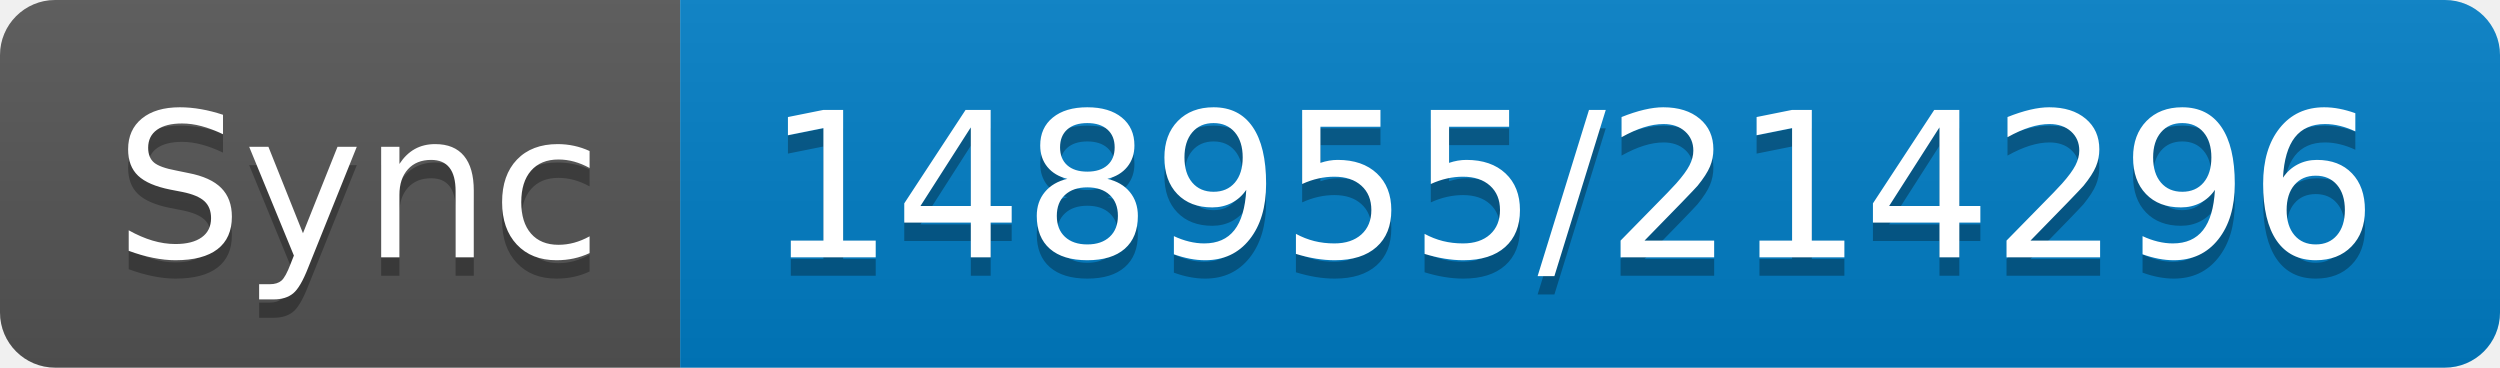
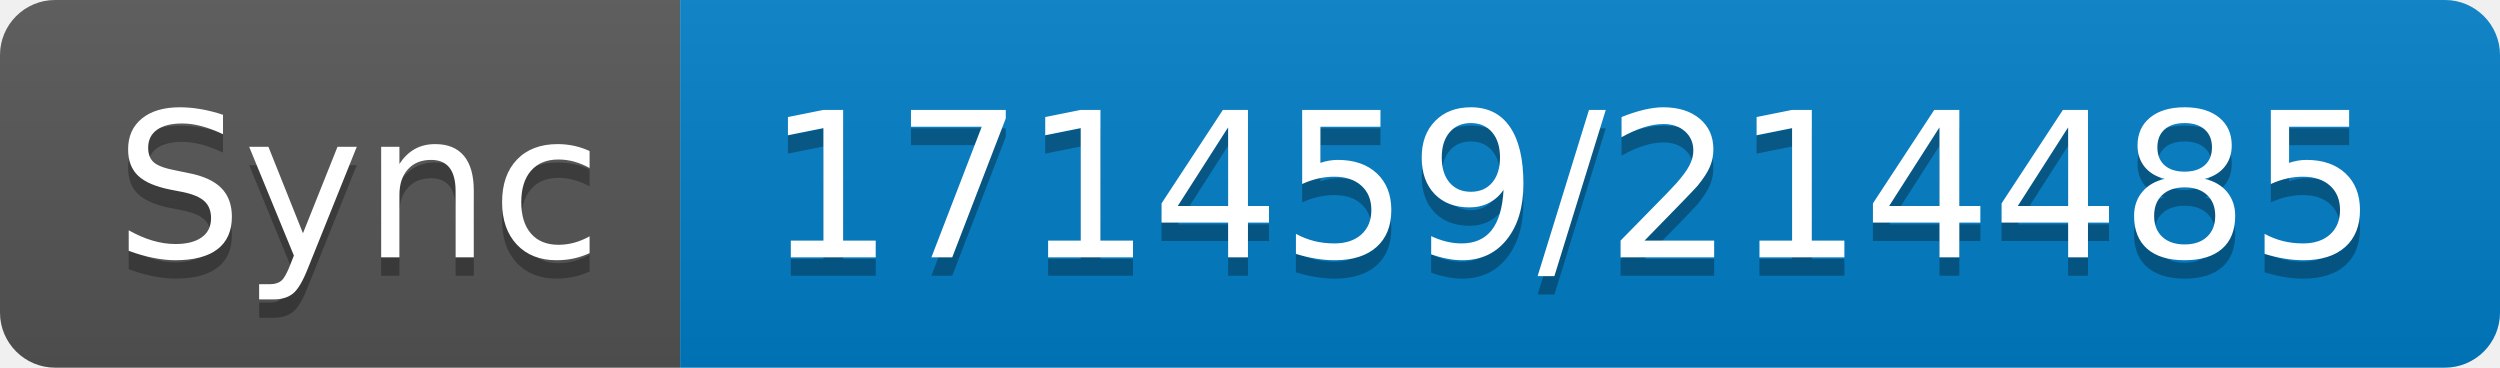
- <svg xmlns="http://www.w3.org/2000/svg" width="136" height="20" role="img" aria-label="Sync: 148955/214296">
+ <svg xmlns="http://www.w3.org/2000/svg" width="136" height="20" role="img" aria-label="Sync: 171459/214485">
  <linearGradient id="s" x2="0" y2="100%">
    <stop offset="0" stop-color="#bbb" stop-opacity=".1" />
    <stop offset="1" stop-opacity=".1" />
  </linearGradient>
  <clipPath id="r">
    <rect width="136" height="20" rx="3" fill="#fff" />
  </clipPath>
  <g clip-path="url(#r)">
    <rect width="37" height="20" fill="#555" />
    <rect x="37" width="99" height="20" fill="#007ec6" />
    <rect width="136" height="20" fill="url(#s)" />
  </g>
  <g fill="#fff" text-anchor="middle" font-family="Verdana,Geneva,DejaVu Sans,sans-serif" text-rendering="geometricPrecision" font-size="110">
    <text aria-hidden="true" x="195" y="150" fill="#010101" fill-opacity=".3" transform="scale(.1)" textLength="270">Sync</text>
    <text x="195" y="140" transform="scale(.1)" fill="#fff" textLength="270">Sync</text>
-     <text aria-hidden="true" x="855" y="150" fill="#010101" fill-opacity=".3" transform="scale(.1)" textLength="890">148955/214296</text>
-     <text x="855" y="140" transform="scale(.1)" fill="#fff" textLength="890">148955/214296</text>
+     <text aria-hidden="true" x="855" y="150" fill="#010101" fill-opacity=".3" transform="scale(.1)" textLength="890">171459/214485</text>
+     <text x="855" y="140" transform="scale(.1)" fill="#fff" textLength="890">171459/214485</text>
  </g>
</svg>
